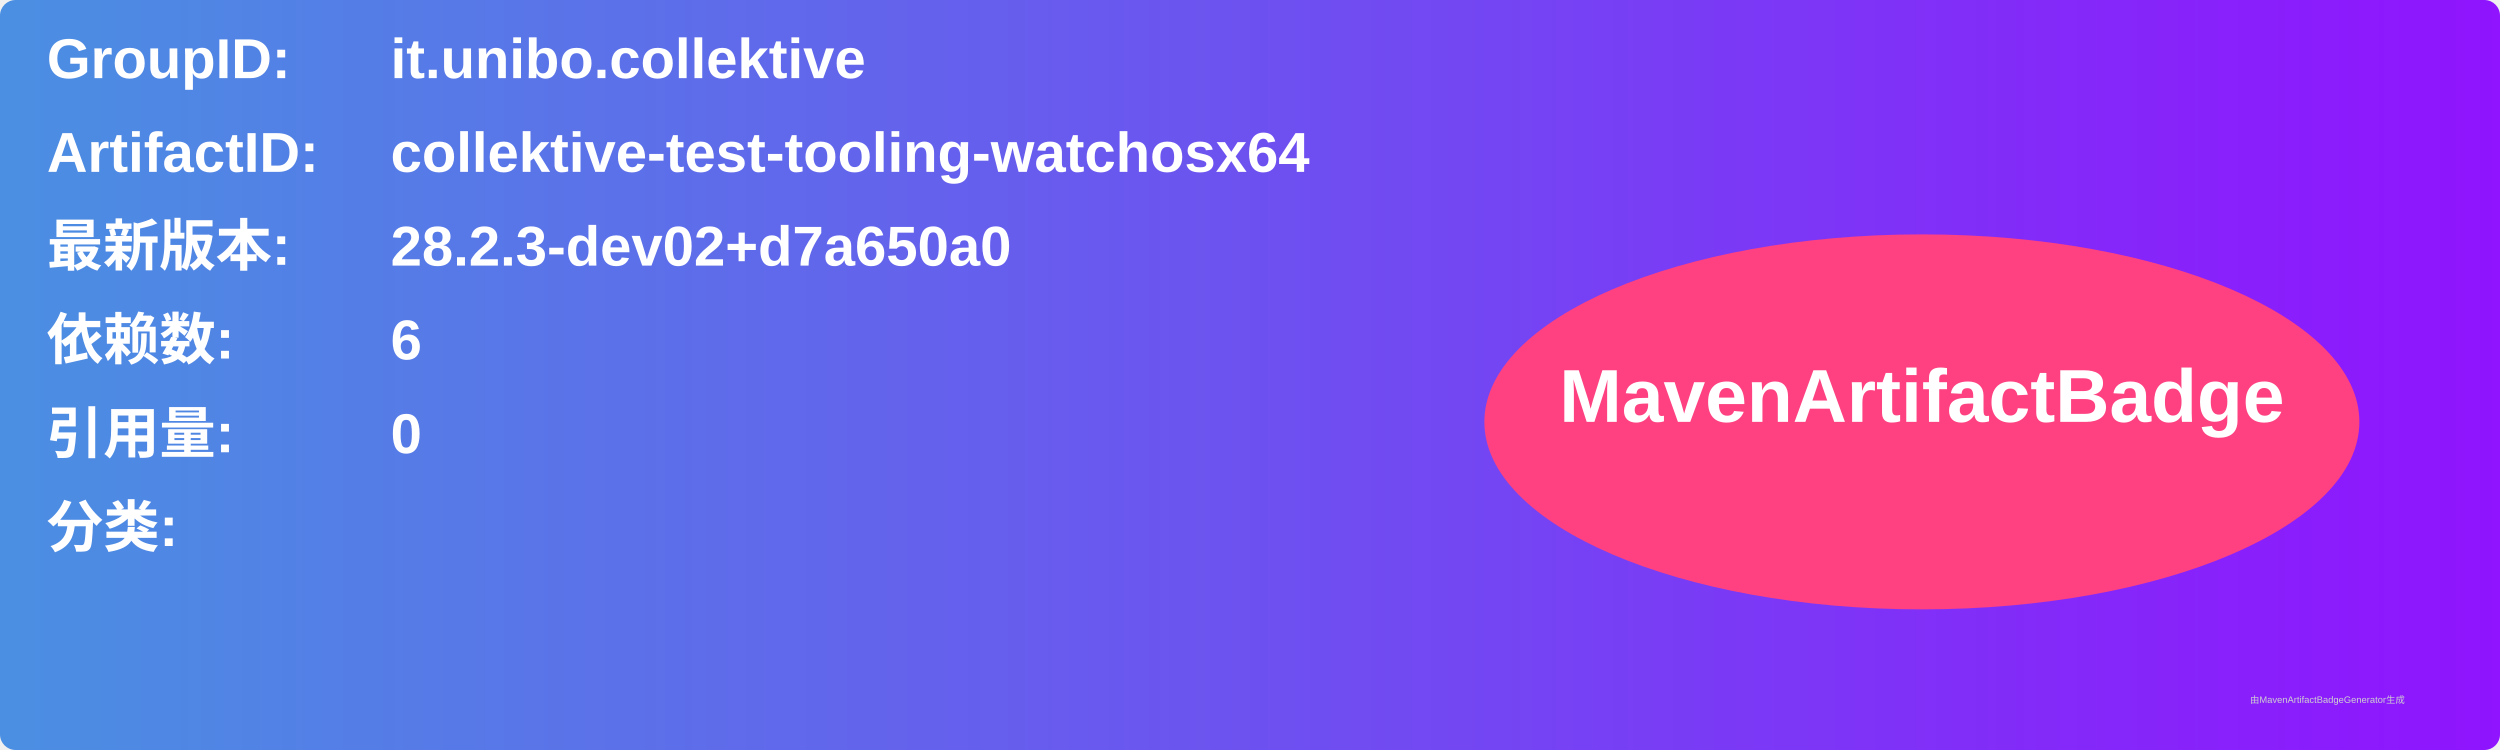
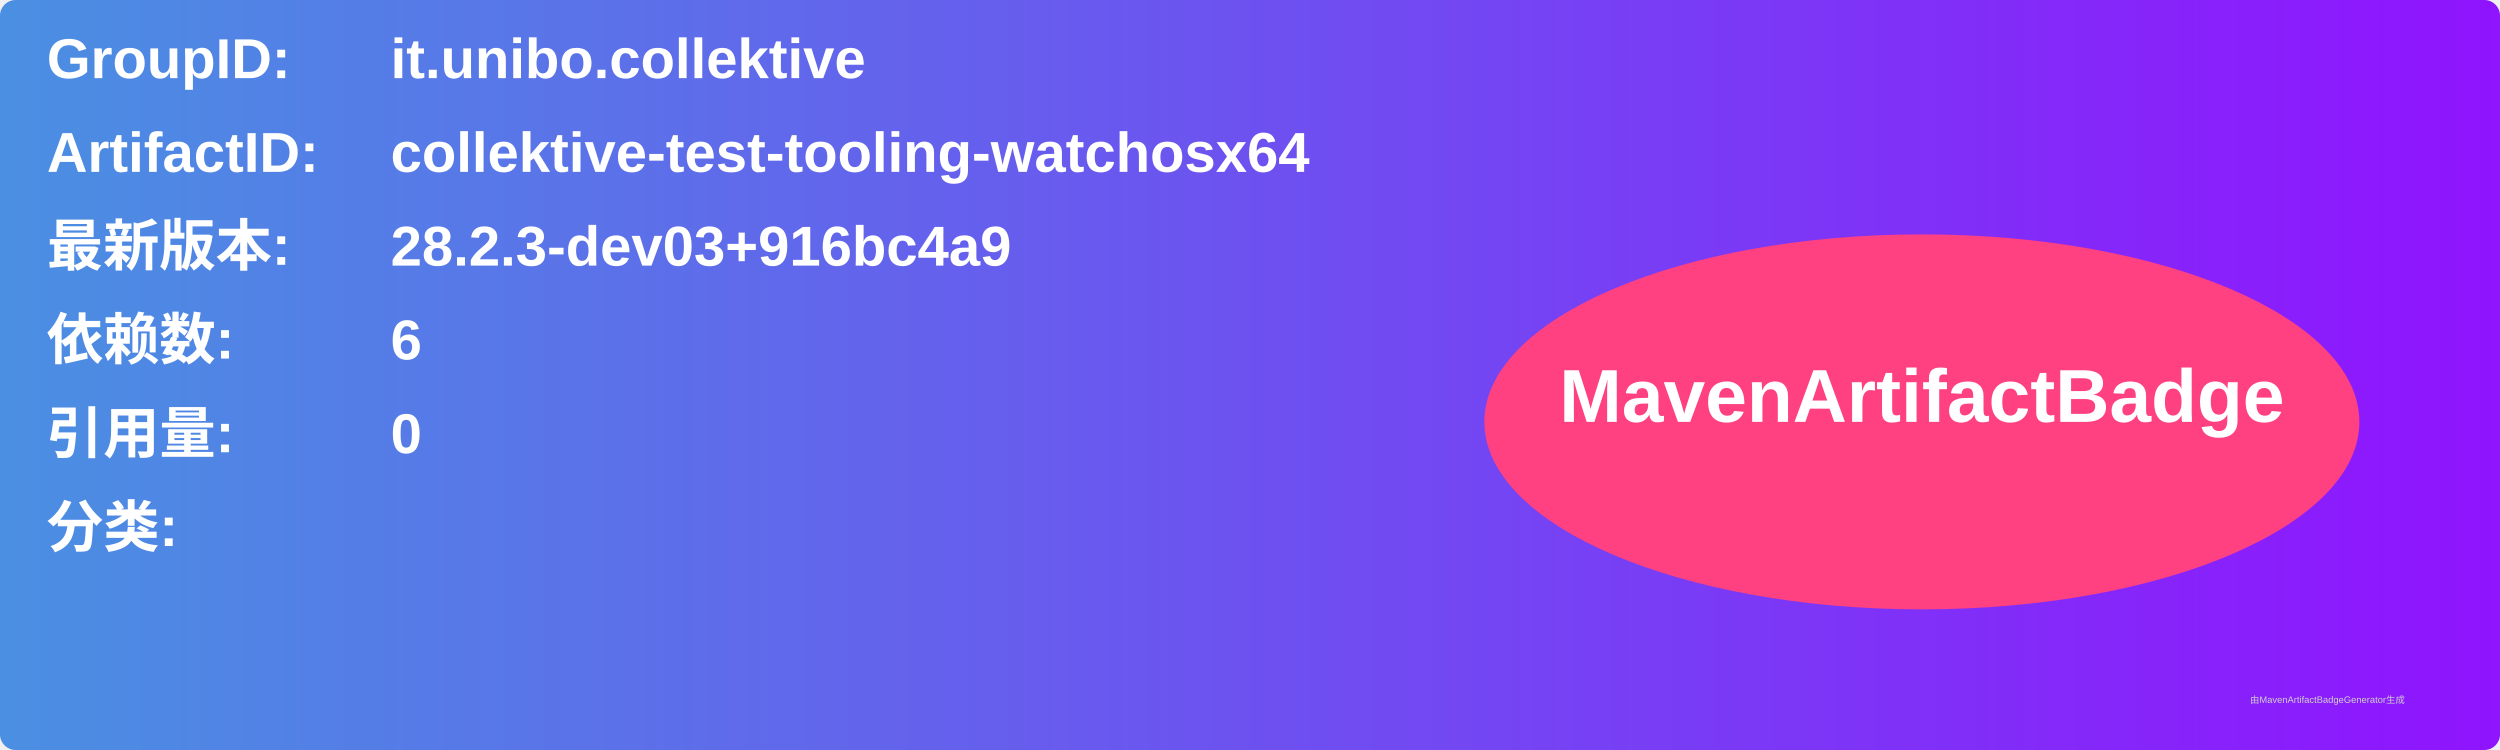
<svg xmlns="http://www.w3.org/2000/svg" width="800" height="240" viewBox="0 0 800 240">
  <linearGradient id="grad" x1="0%" y1="0%" x2="100%" y2="0%">
    <stop offset="0%" stop-color="#4a90e2" />
    <stop offset="100%" stop-color="#9013fe" />
  </linearGradient>
  <rect width="100%" height="100%" rx="5" ry="5" fill="url(#grad)" />
  <g transform="translate(15, 15)">
    <text x="0" y="10" font-family="Arial" font-size="18" fill="white" font-weight="bold" width="260">GroupID:</text>
    <text x="110" y="10" font-family="Arial" font-size="18" fill="white" font-weight="bold" width="460">it.unibo.collektive</text>
    <text x="0" y="40" font-family="Arial" font-size="18" fill="white" font-weight="bold" width="260">ArtifactID:</text>
    <text x="110" y="40" font-family="Arial" font-size="18" fill="white" font-weight="bold" width="460">collektive-test-tooling-watchosx64</text>
    <text x="0" y="70" font-family="Arial" font-size="18" fill="white" font-weight="bold">最新版本:</text>
    <text x="110" y="70" font-family="Arial" font-size="18" fill="white" font-weight="bold">
-       <tspan font-weight="bold">28.2.3-dev02+d7a650a0</tspan>
+       <tspan font-weight="bold">28.2.3-dev03+916bc4a9</tspan>
    </text>
    <text x="0" y="100" font-family="Arial" font-size="18" fill="white" font-weight="bold">依赖数: </text>
    <text x="110" y="100" font-family="Arial" font-size="18" fill="white">
      <tspan font-weight="bold">6</tspan>
    </text>
    <text x="0" y="130" font-family="Arial" font-size="18" fill="white" font-weight="bold">引用量: </text>
    <text x="110" y="130" font-family="Arial" font-size="18" fill="white">
      <tspan font-weight="bold">0</tspan>
    </text>
    <text x="0" y="160" font-family="Arial" font-size="18" fill="white" font-weight="bold">分类:</text>
    <text x="10" y="190" font-family="Arial" font-size="10" fill="white">
      <tspan font-weight="bold" />
    </text>
    <ellipse cx="600" cy="120" rx="140" ry="60" fill="#ff4081" />
    <text x="600" y="120" text-anchor="middle" font-family="Arial" font-size="24" fill="white" font-weight="bold">MavenArtifactBadge</text>
  </g>
  <text x="720" y="225" font-family="Arial" font-size="3" fill="#d0d0d0">由MavenArtifactBadgeGenerator生成</text>
</svg>
